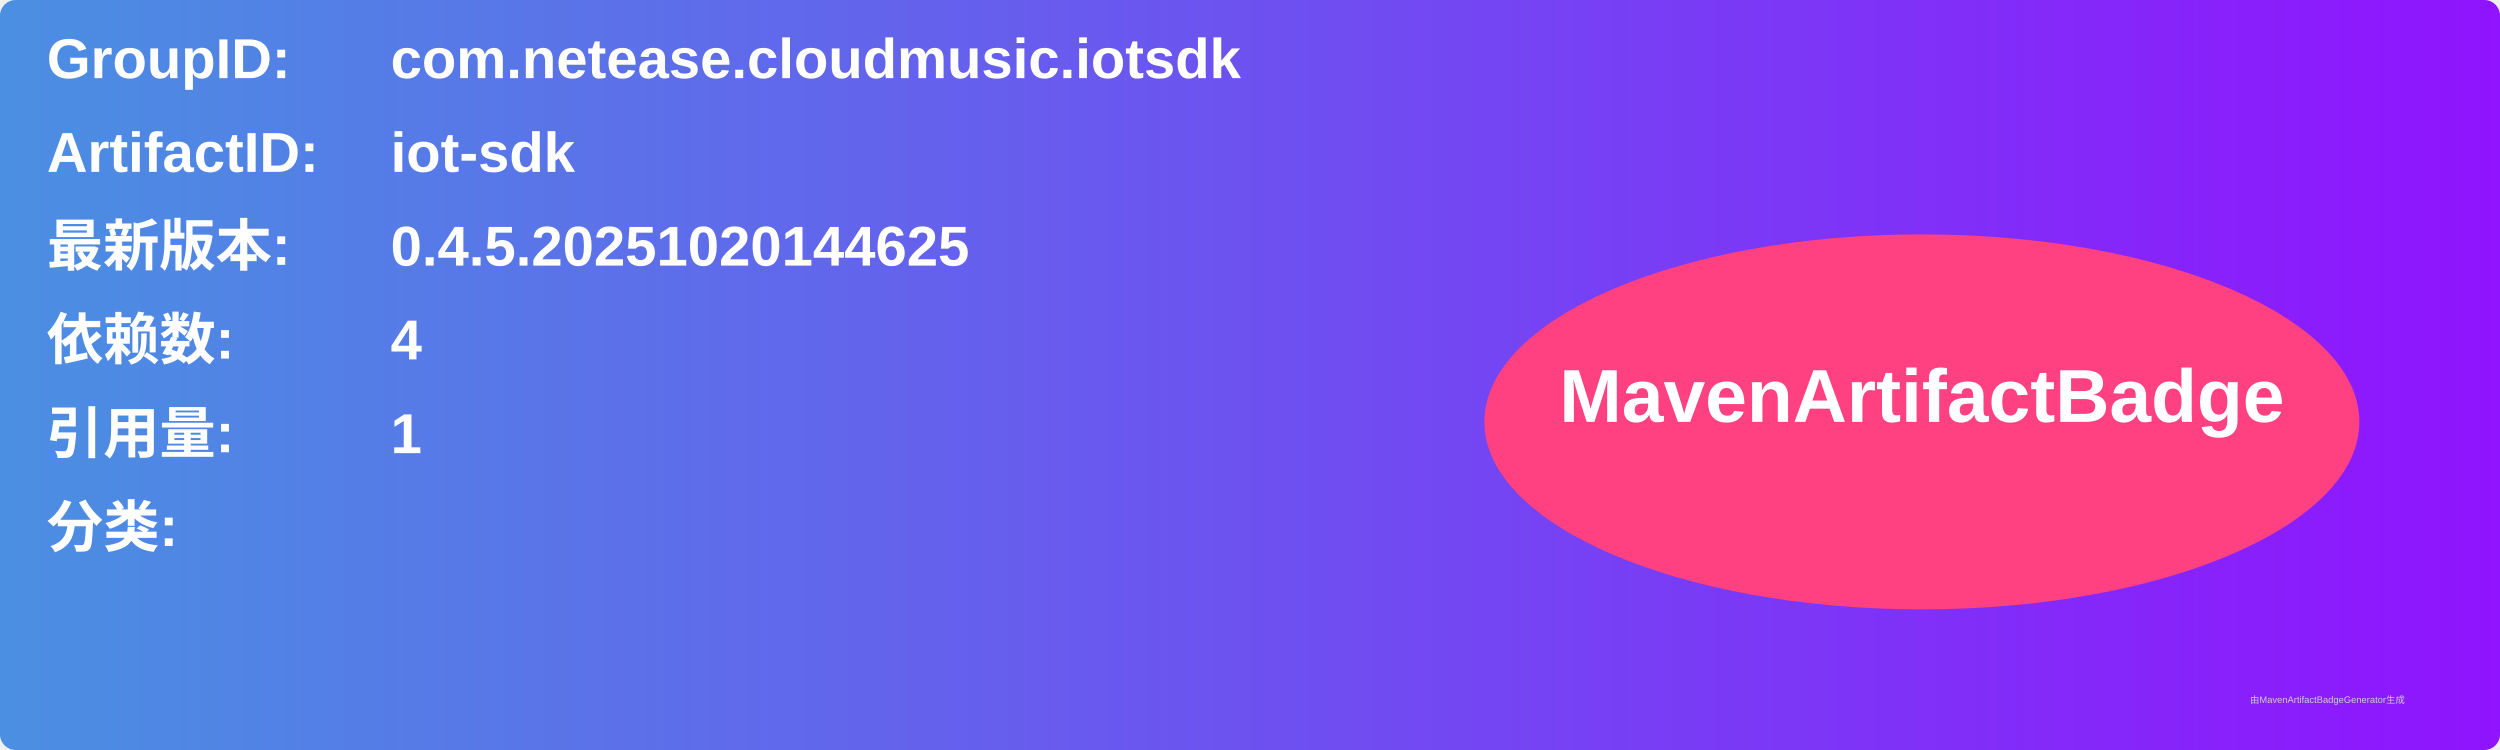
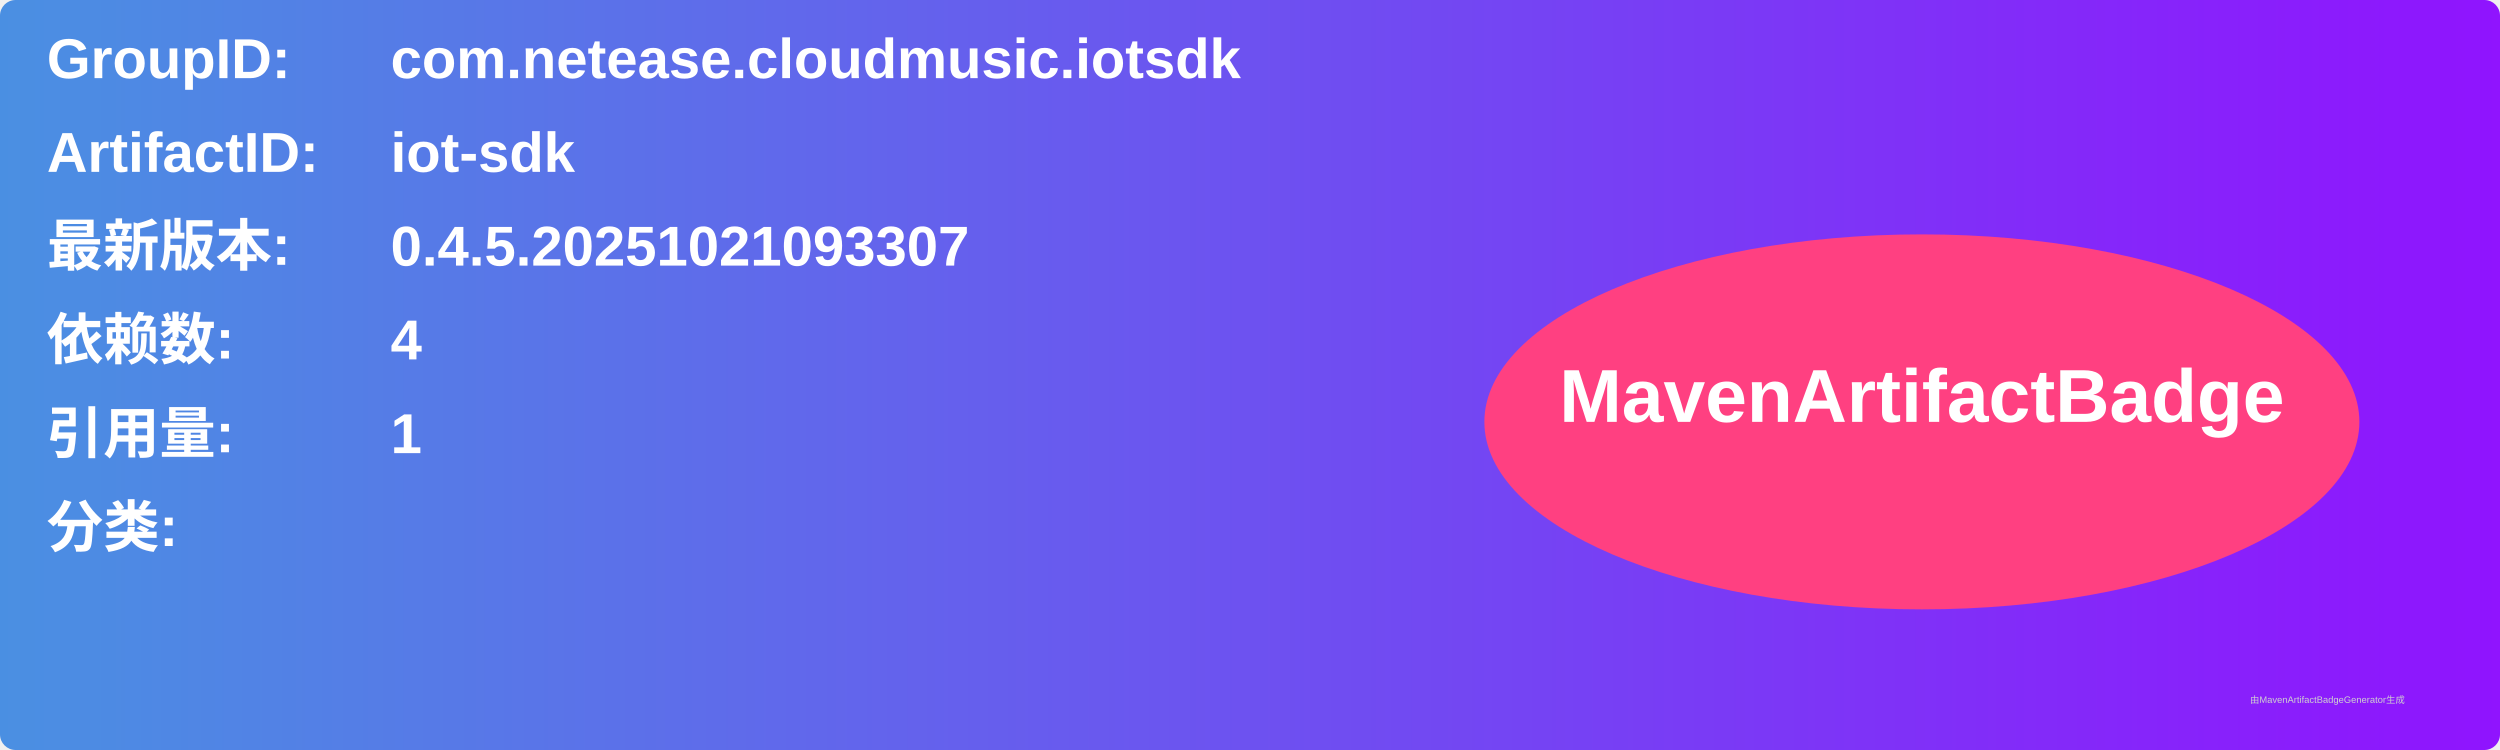
<svg xmlns="http://www.w3.org/2000/svg" width="800" height="240" viewBox="0 0 800 240">
  <linearGradient id="grad" x1="0%" y1="0%" x2="100%" y2="0%">
    <stop offset="0%" stop-color="#4a90e2" />
    <stop offset="100%" stop-color="#9013fe" />
  </linearGradient>
  <rect width="100%" height="100%" rx="5" ry="5" fill="url(#grad)" />
  <g transform="translate(15, 15)">
    <text x="0" y="10" font-family="Arial" font-size="18" fill="white" font-weight="bold" width="260">GroupID:</text>
    <text x="110" y="10" font-family="Arial" font-size="18" fill="white" font-weight="bold" width="460">com.netease.cloudmusic.iotsdk</text>
    <text x="0" y="40" font-family="Arial" font-size="18" fill="white" font-weight="bold" width="260">ArtifactID:</text>
    <text x="110" y="40" font-family="Arial" font-size="18" fill="white" font-weight="bold" width="460">iot-sdk</text>
    <text x="0" y="70" font-family="Arial" font-size="18" fill="white" font-weight="bold">最新版本:</text>
    <text x="110" y="70" font-family="Arial" font-size="18" fill="white" font-weight="bold">
-       <tspan font-weight="bold">0.4.5.20251020144625</tspan>
+       <tspan font-weight="bold">0.4.5.20251021093307</tspan>
    </text>
    <text x="0" y="100" font-family="Arial" font-size="18" fill="white" font-weight="bold">依赖数: </text>
    <text x="110" y="100" font-family="Arial" font-size="18" fill="white">
      <tspan font-weight="bold">4</tspan>
    </text>
    <text x="0" y="130" font-family="Arial" font-size="18" fill="white" font-weight="bold">引用量: </text>
    <text x="110" y="130" font-family="Arial" font-size="18" fill="white">
      <tspan font-weight="bold">1</tspan>
    </text>
    <text x="0" y="160" font-family="Arial" font-size="18" fill="white" font-weight="bold">分类:</text>
    <text x="10" y="190" font-family="Arial" font-size="10" fill="white">
      <tspan font-weight="bold" />
    </text>
    <ellipse cx="600" cy="120" rx="140" ry="60" fill="#ff4081" />
    <text x="600" y="120" text-anchor="middle" font-family="Arial" font-size="24" fill="white" font-weight="bold">MavenArtifactBadge</text>
  </g>
  <text x="720" y="225" font-family="Arial" font-size="3" fill="#d0d0d0">由MavenArtifactBadgeGenerator生成</text>
</svg>
